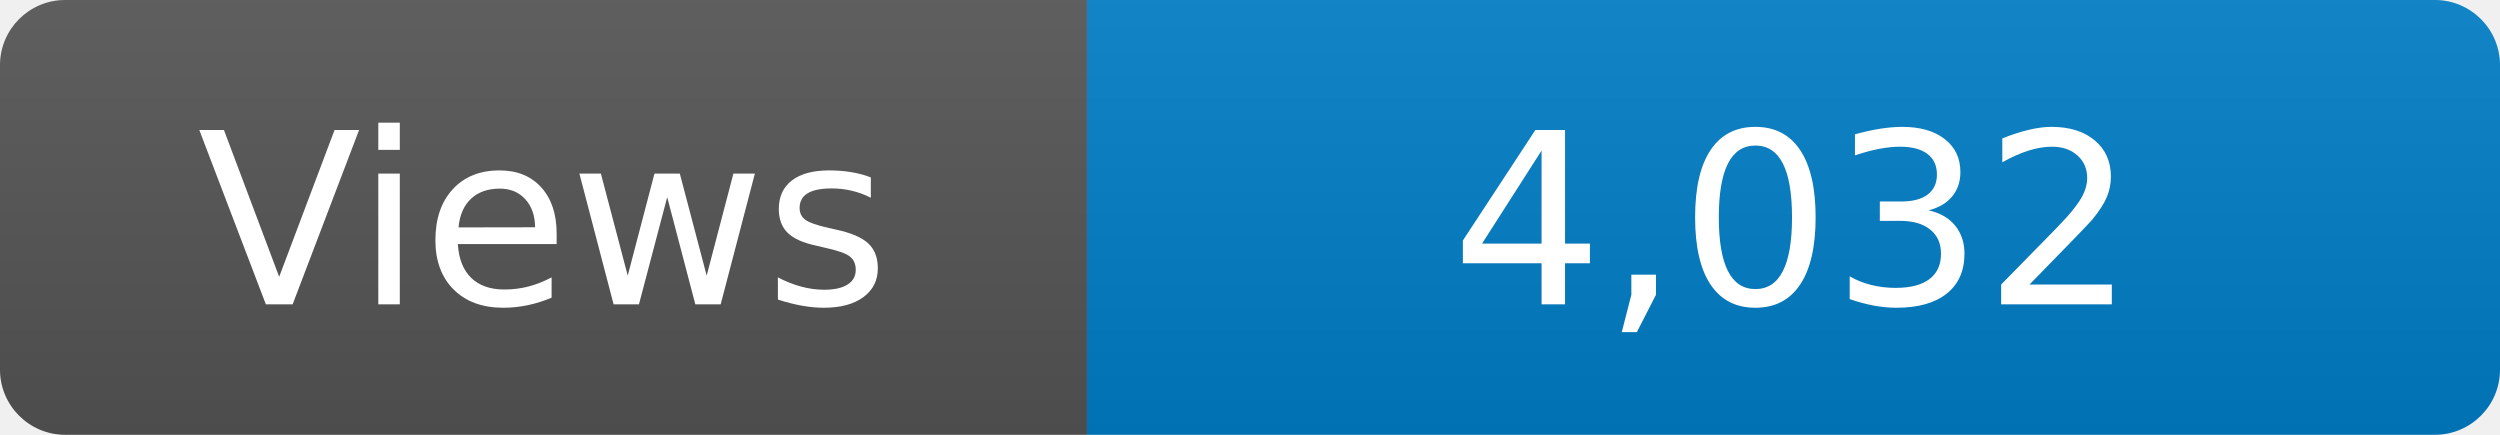
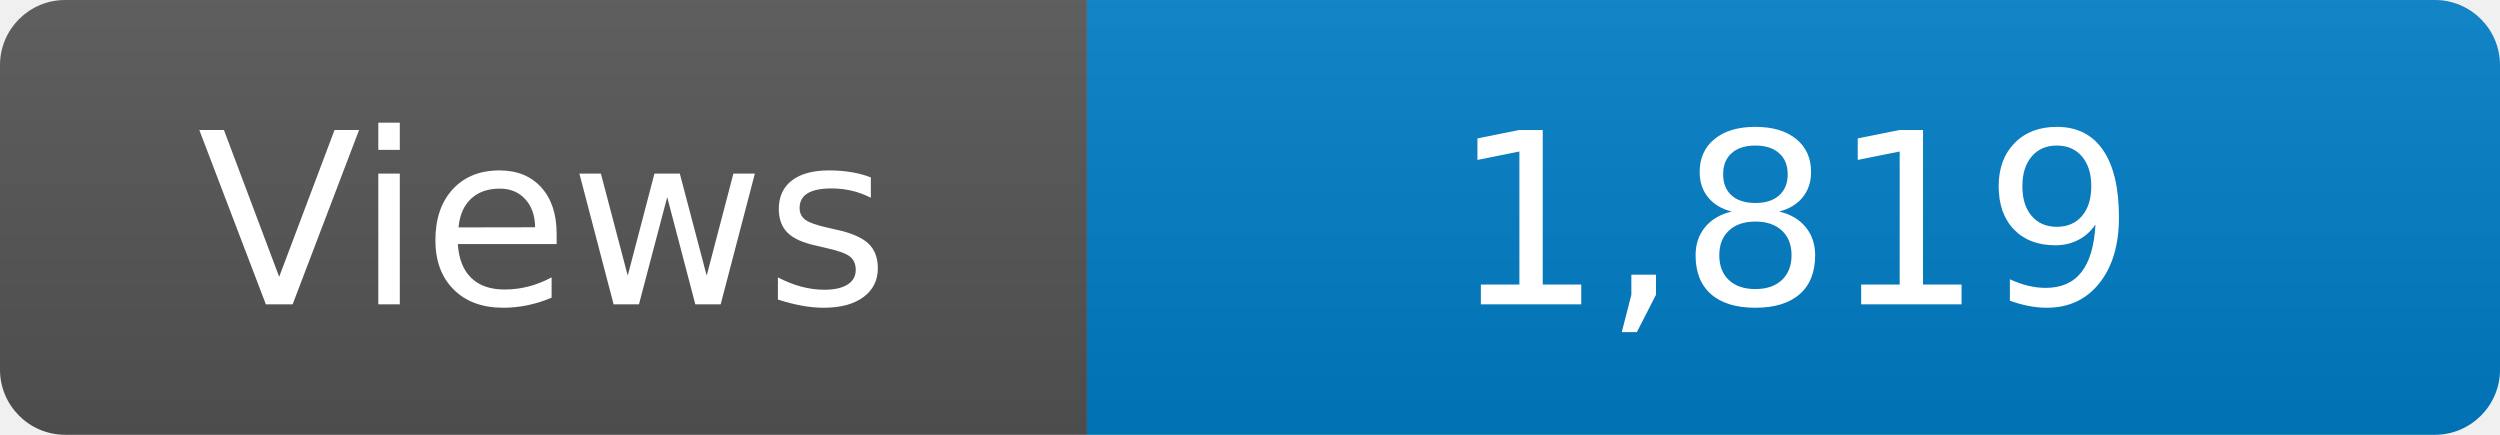
<svg xmlns="http://www.w3.org/2000/svg" width="115" height="20" role="img" aria-label="Maintained?: yes">
  <linearGradient id="s" x2="0" y2="100%">
    <stop offset="0" stop-color="#bbb" stop-opacity=".1" />
    <stop offset="1" stop-opacity=".1" />
  </linearGradient>
  <clipPath id="r">
    <rect width="115" height="20" rx="3" fill="#fff" />
  </clipPath>
  <g clip-path="url(#r)">
    <rect width="50" height="20" fill="#555" />
    <rect x="50" width="160" height="20" fill="#007ec6" />
    <rect width="115" height="20" fill="url(#s)" />
  </g>
  <g fill="#fff" text-anchor="middle" font-family="Verdana,Geneva,DejaVu Sans,sans-serif" font-size="110">
    <text x="250" y="140" transform="scale(.1)" fill="#fff">Views</text>
-     <text x="825" y="140" transform="scale(.1)" fill="#fff">4,032</text>
+     <text x="825" y="140" transform="scale(.1)" fill="#fff">1,819</text>
  </g>
</svg>
